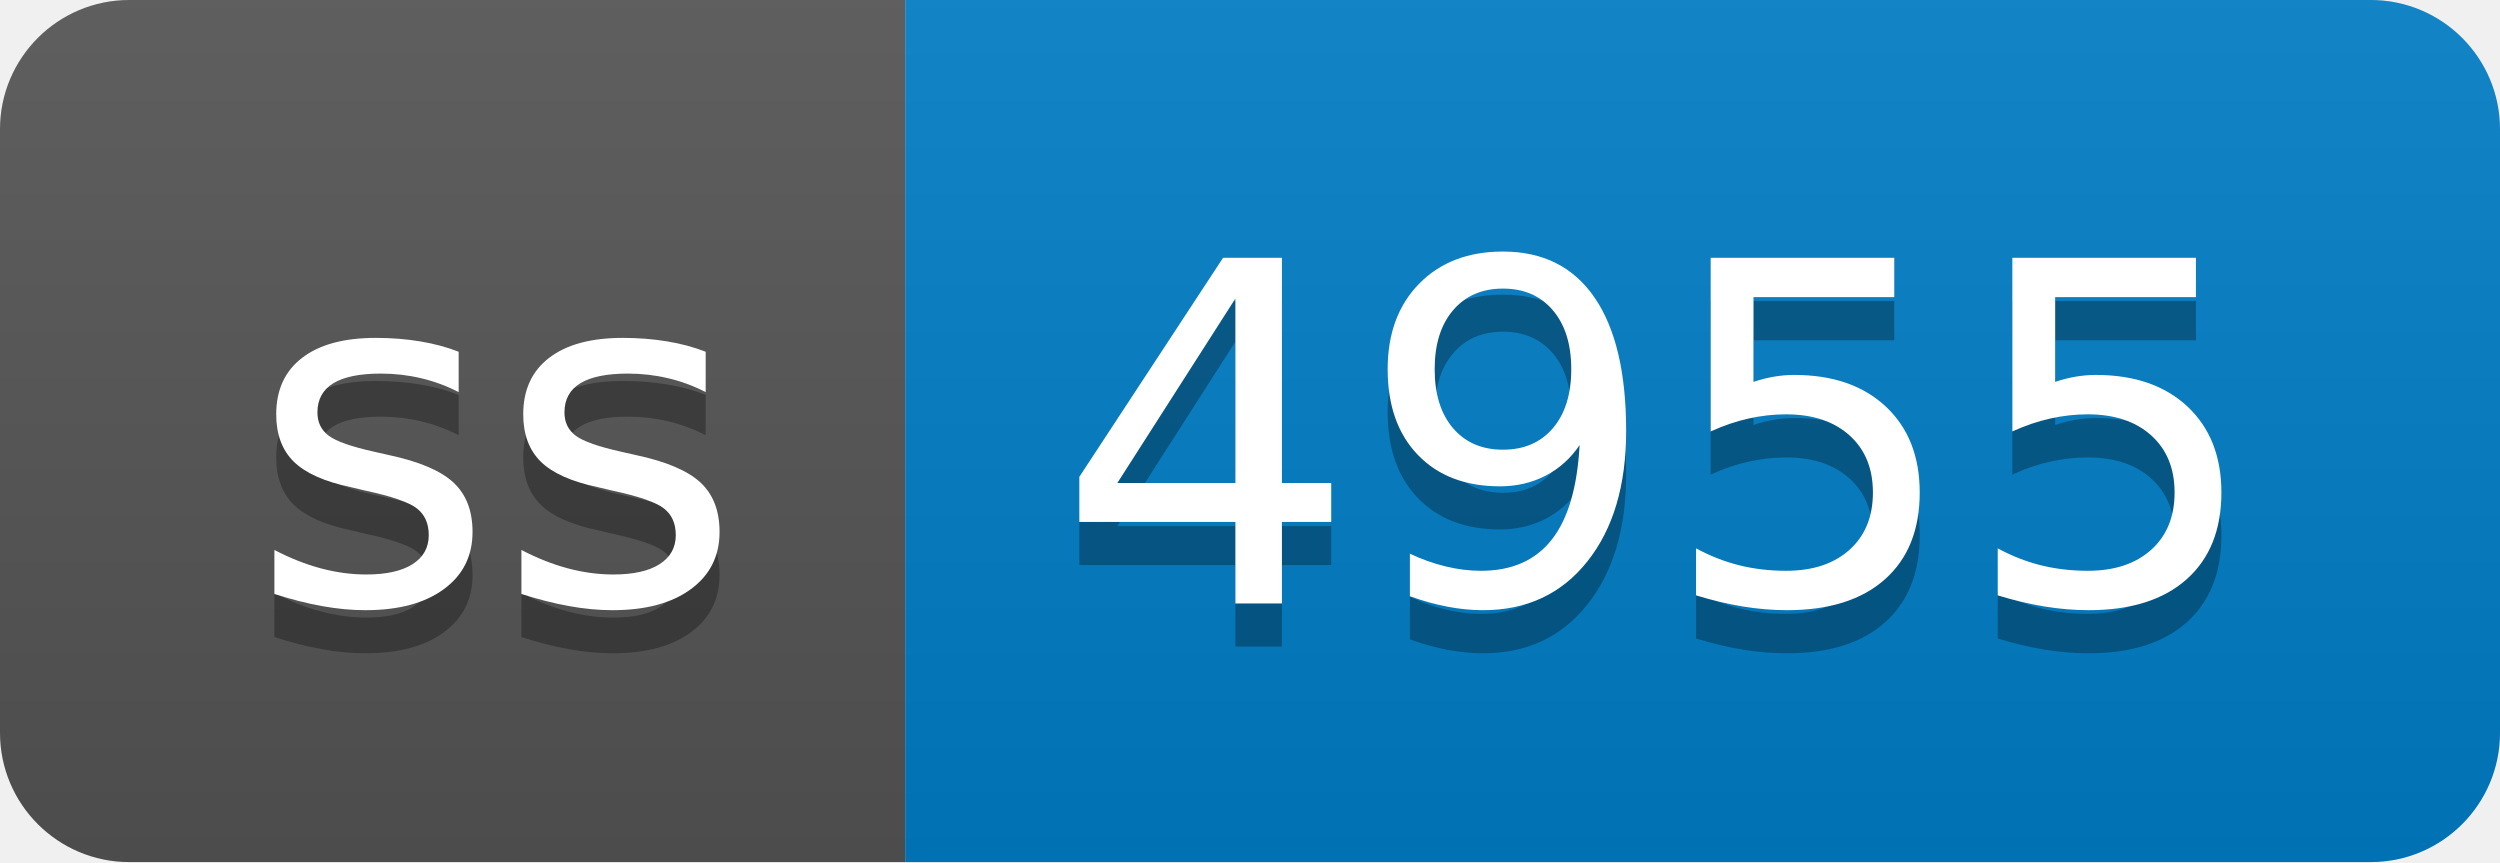
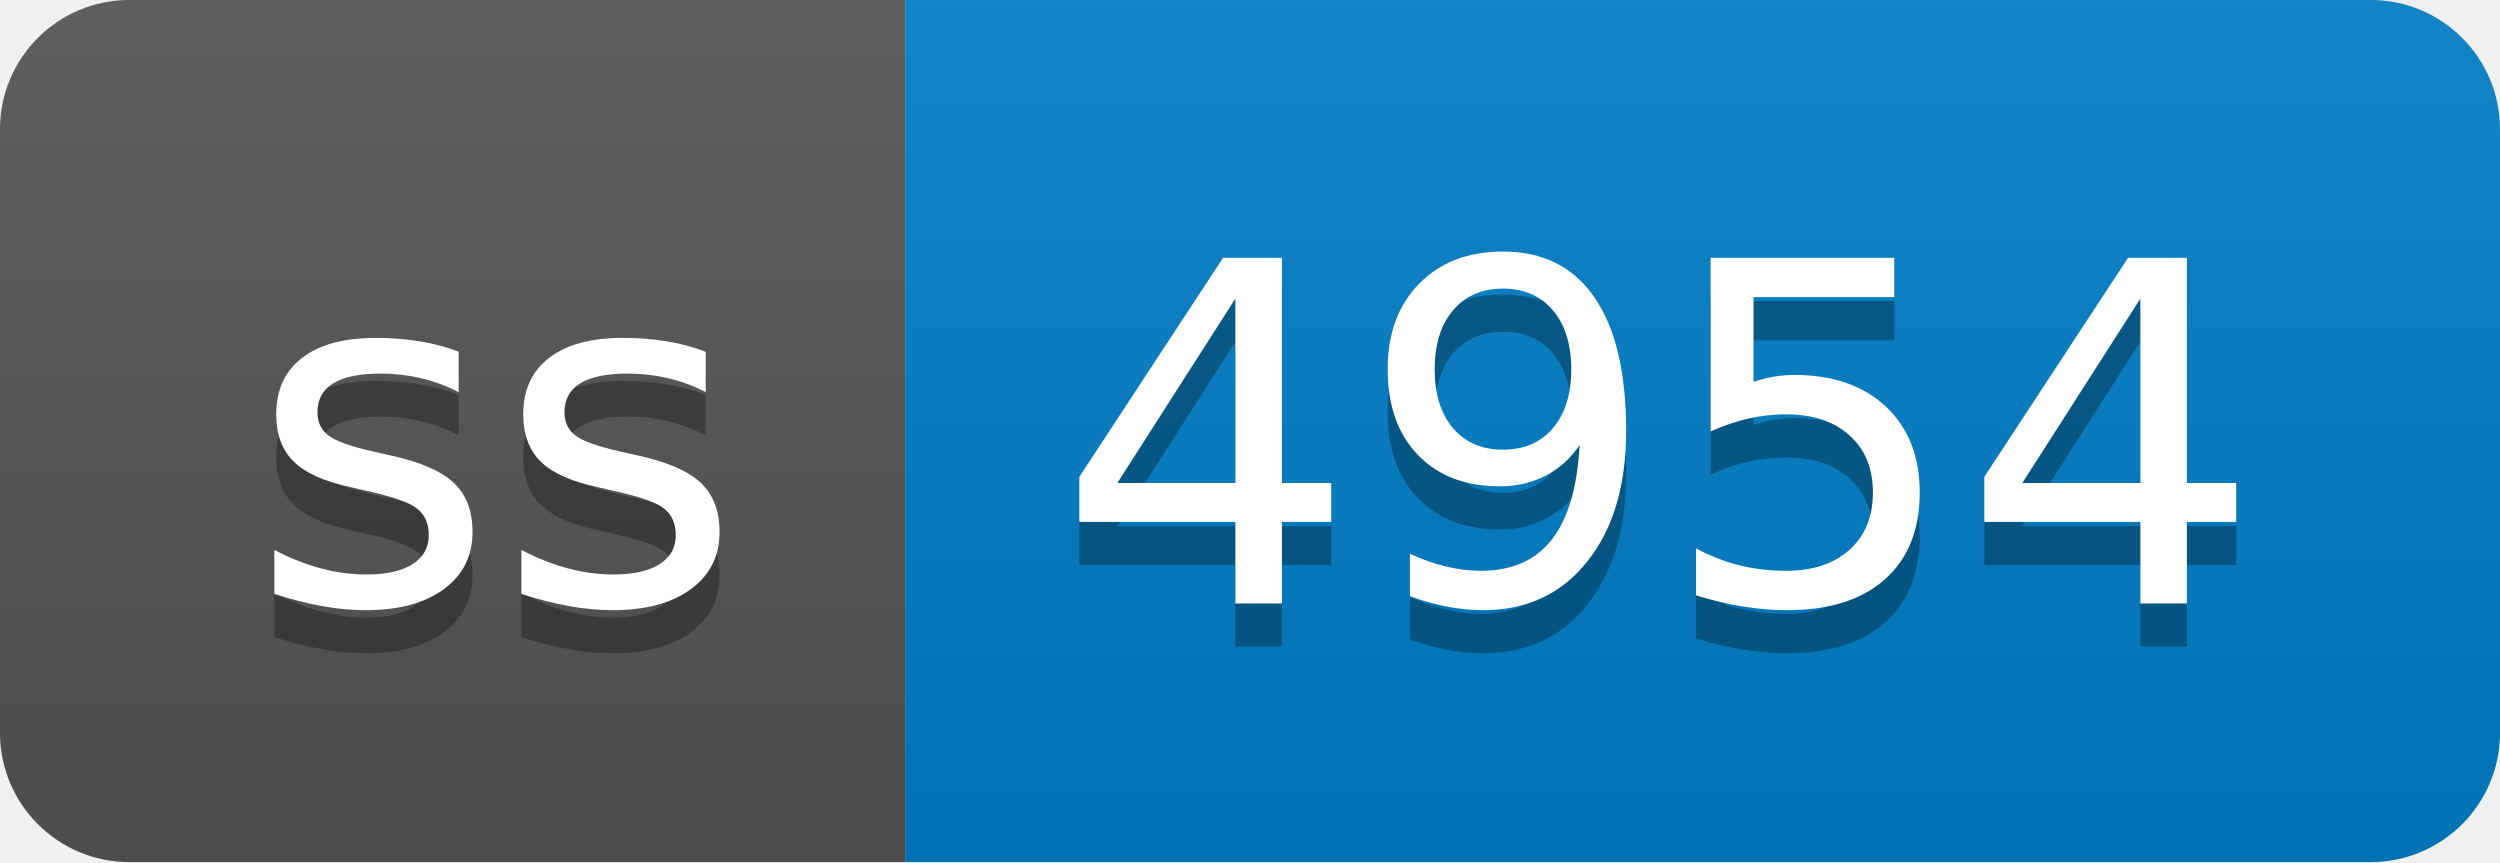
- <svg xmlns="http://www.w3.org/2000/svg" width="58" height="20" role="img" aria-label="ss: 4955">
+ <svg xmlns="http://www.w3.org/2000/svg" width="58" height="20" role="img" aria-label="ss: 4954">
  <linearGradient id="s" x2="0" y2="100%">
    <stop offset="0" stop-color="#bbb" stop-opacity=".1" />
    <stop offset="1" stop-opacity=".1" />
  </linearGradient>
  <clipPath id="r">
    <rect width="58" height="20" rx="3" fill="#fff" />
  </clipPath>
  <g clip-path="url(#r)">
    <rect width="21" height="20" fill="#555" />
    <rect x="21" width="37" height="20" fill="#007ec6" />
    <rect width="58" height="20" fill="url(#s)" />
  </g>
  <g fill="#fff" text-anchor="middle" font-family="Verdana,Geneva,DejaVu Sans,sans-serif" text-rendering="geometricPrecision" font-size="110">
    <text aria-hidden="true" x="115" y="150" fill="#010101" fill-opacity=".3" transform="scale(.1)" textLength="110">ss</text>
    <text x="115" y="140" transform="scale(.1)" fill="#fff" textLength="110">ss</text>
-     <text aria-hidden="true" x="385" y="150" fill="#010101" fill-opacity=".3" transform="scale(.1)" textLength="270">4955</text>
-     <text x="385" y="140" transform="scale(.1)" fill="#fff" textLength="270">4955</text>
+     <text aria-hidden="true" x="385" y="150" fill="#010101" fill-opacity=".3" transform="scale(.1)" textLength="270">4954</text>
+     <text x="385" y="140" transform="scale(.1)" fill="#fff" textLength="270">4954</text>
  </g>
</svg>
